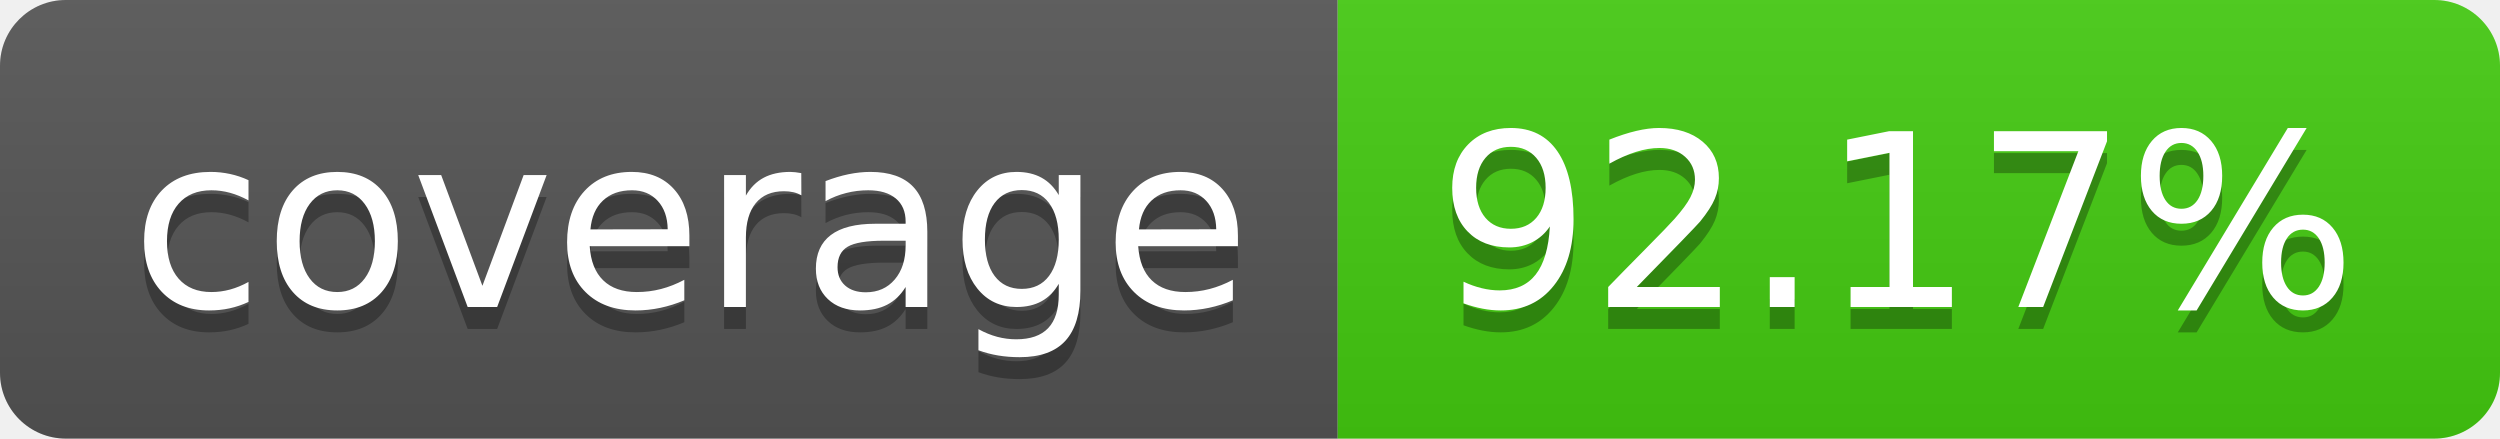
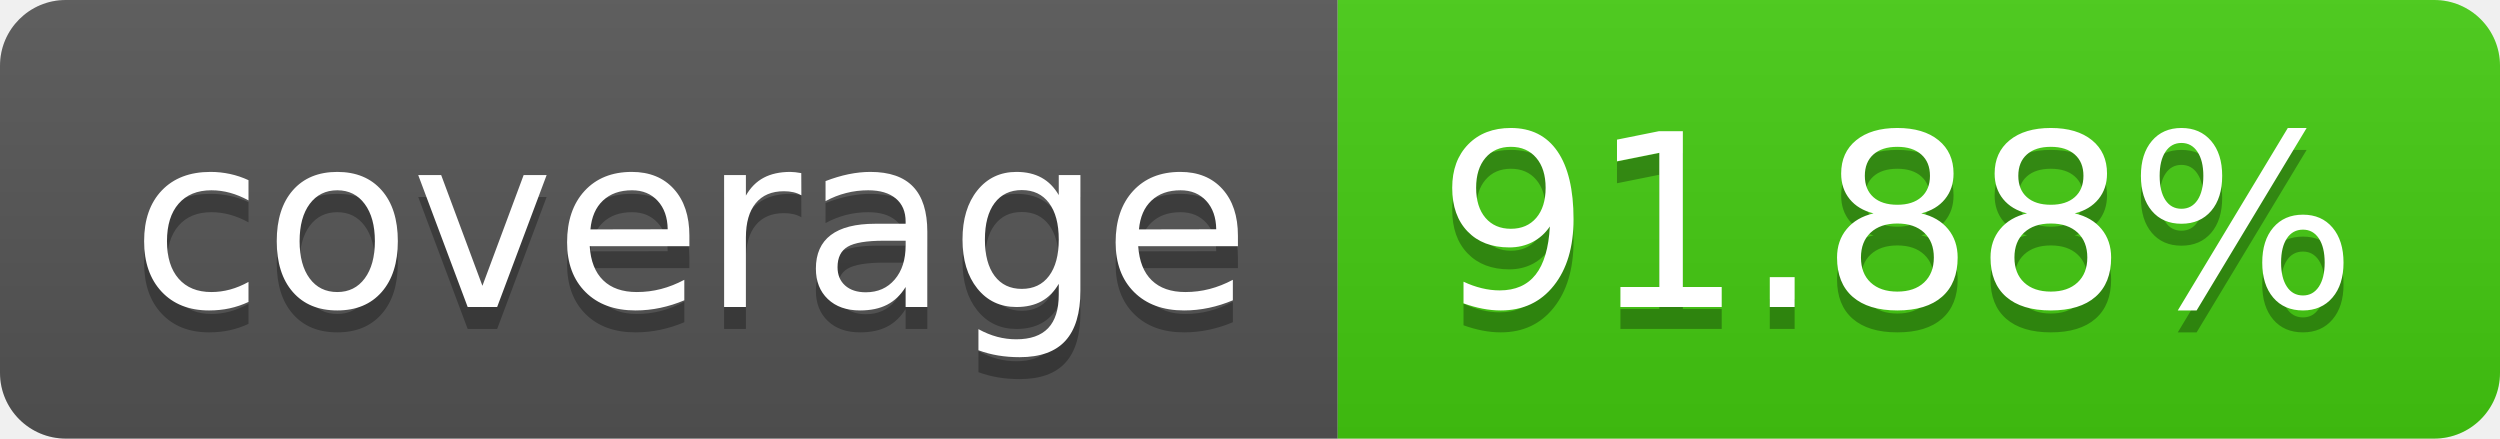
- <svg xmlns="http://www.w3.org/2000/svg" width="114" height="20" role="img" aria-label="coverage: 92.17%">
+ <svg xmlns="http://www.w3.org/2000/svg" width="114" height="20" role="img" aria-label="coverage: 91.88%">
  <linearGradient id="s" x2="0" y2="100%">
    <stop offset="0" stop-color="#bbb" stop-opacity=".1" />
    <stop offset="1" stop-opacity=".1" />
  </linearGradient>
  <clipPath id="r">
    <rect width="114" height="20" rx="3" fill="#fff" />
  </clipPath>
  <g clip-path="url(#r)">
    <rect width="61" height="20" fill="#555" />
    <rect x="61" width="53" height="20" fill="#4c1" />
    <rect width="114" height="20" fill="url(#s)" />
  </g>
  <g fill="#fff" text-anchor="middle" font-family="Verdana,Geneva,DejaVu Sans,sans-serif" text-rendering="geometricPrecision" font-size="110">
    <text aria-hidden="true" x="315" y="150" fill="#010101" fill-opacity=".3" transform="scale(.1)" textLength="510">coverage</text>
    <text x="315" y="140" transform="scale(.1)" fill="#fff" textLength="510">coverage</text>
-     <text aria-hidden="true" x="865" y="150" fill="#010101" fill-opacity=".3" transform="scale(.1)" textLength="430">92.17%</text>
-     <text x="865" y="140" transform="scale(.1)" fill="#fff" textLength="430">92.17%</text>
+     <text aria-hidden="true" x="865" y="150" fill="#010101" fill-opacity=".3" transform="scale(.1)" textLength="430">91.88%</text>
+     <text x="865" y="140" transform="scale(.1)" fill="#fff" textLength="430">91.88%</text>
  </g>
</svg>
